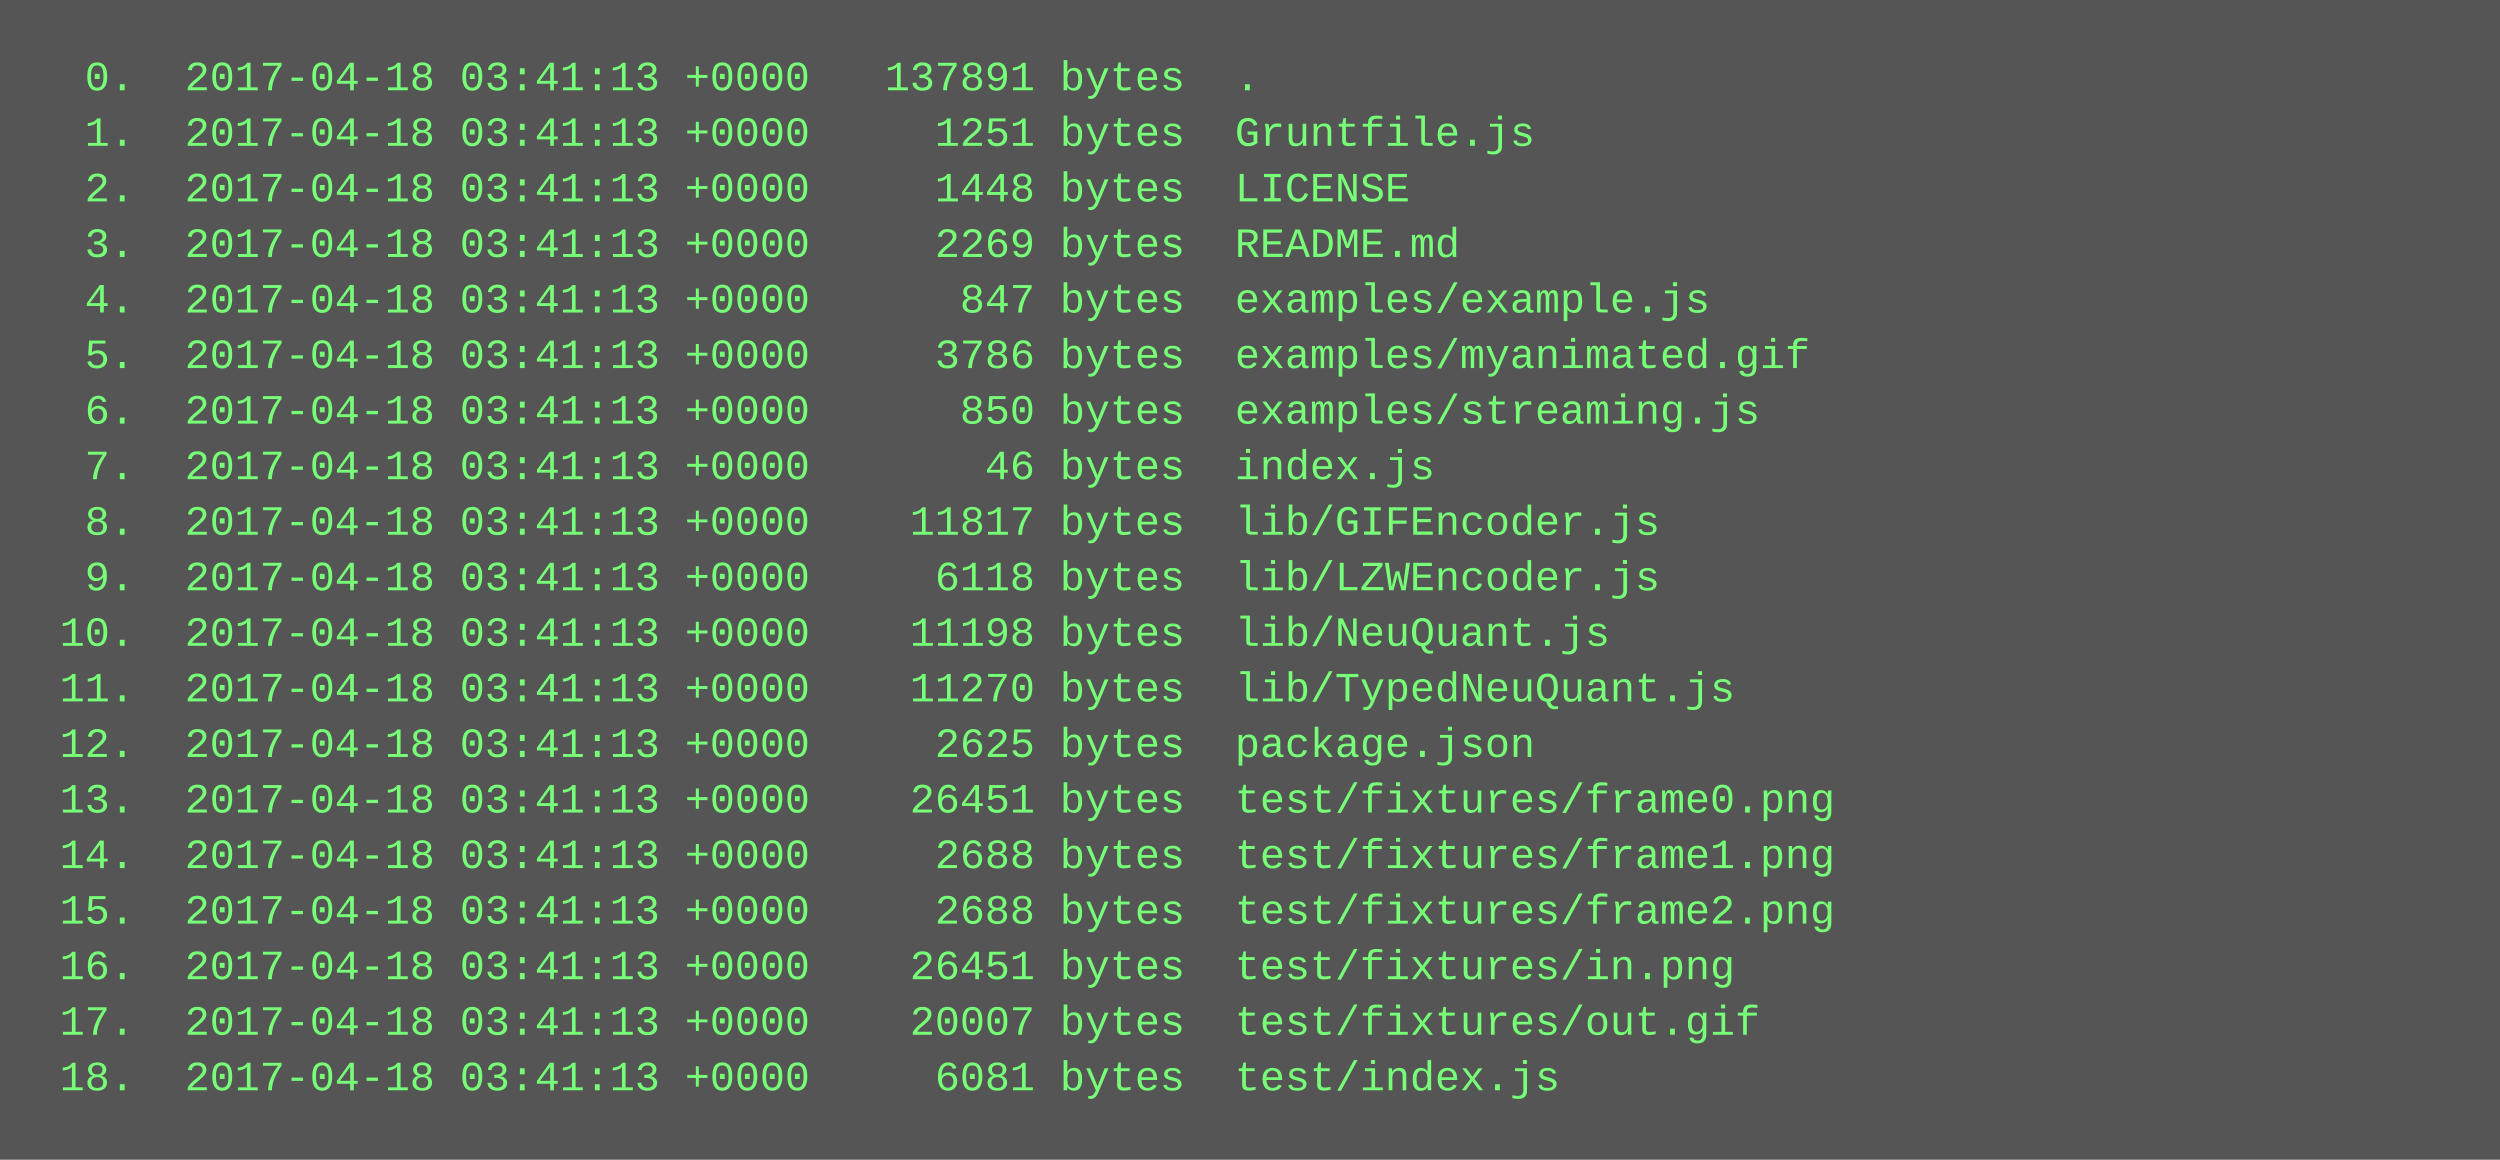
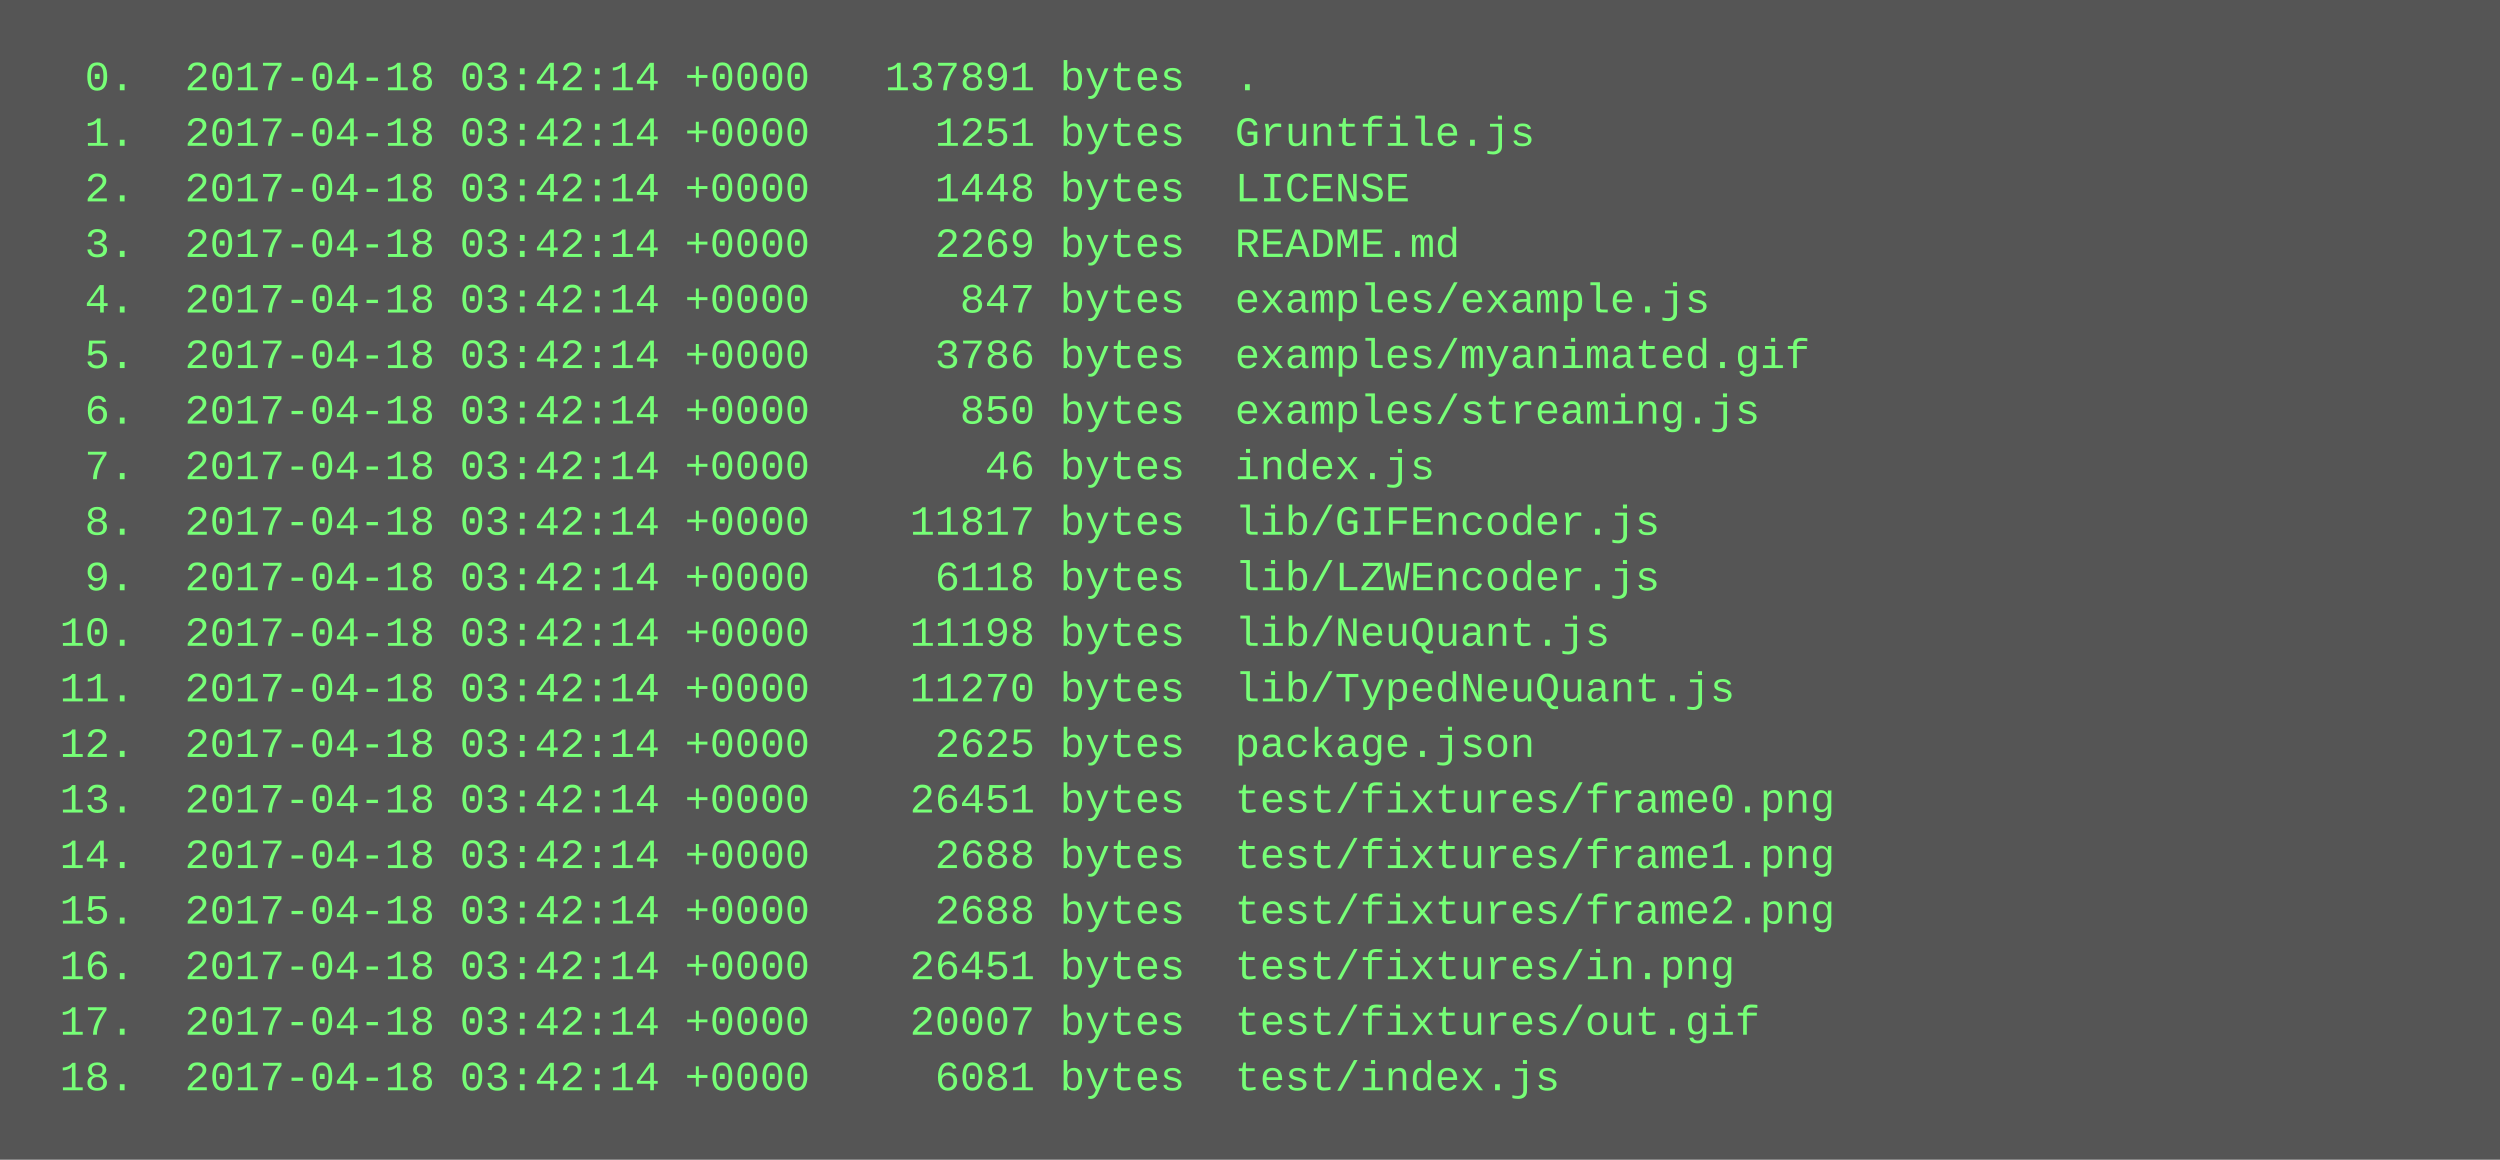
<svg xmlns="http://www.w3.org/2000/svg" height="334" width="720">
  <rect height="334" fill="#555" width="720" />
  <text fill="#7f7" font-family="Courier New" font-size="12" xml:space="preserve">
-     <tspan x="10" y="26">  0.  2017-04-18 03:41:13 +0000   137891 bytes  .</tspan>
-     <tspan x="10" y="42">  1.  2017-04-18 03:41:13 +0000     1251 bytes  Gruntfile.js</tspan>
-     <tspan x="10" y="58">  2.  2017-04-18 03:41:13 +0000     1448 bytes  LICENSE</tspan>
-     <tspan x="10" y="74">  3.  2017-04-18 03:41:13 +0000     2269 bytes  README.md</tspan>
-     <tspan x="10" y="90">  4.  2017-04-18 03:41:13 +0000      847 bytes  examples/example.js</tspan>
-     <tspan x="10" y="106">  5.  2017-04-18 03:41:13 +0000     3786 bytes  examples/myanimated.gif</tspan>
-     <tspan x="10" y="122">  6.  2017-04-18 03:41:13 +0000      850 bytes  examples/streaming.js</tspan>
-     <tspan x="10" y="138">  7.  2017-04-18 03:41:13 +0000       46 bytes  index.js</tspan>
-     <tspan x="10" y="154">  8.  2017-04-18 03:41:13 +0000    11817 bytes  lib/GIFEncoder.js</tspan>
-     <tspan x="10" y="170">  9.  2017-04-18 03:41:13 +0000     6118 bytes  lib/LZWEncoder.js</tspan>
-     <tspan x="10" y="186"> 10.  2017-04-18 03:41:13 +0000    11198 bytes  lib/NeuQuant.js</tspan>
-     <tspan x="10" y="202"> 11.  2017-04-18 03:41:13 +0000    11270 bytes  lib/TypedNeuQuant.js</tspan>
-     <tspan x="10" y="218"> 12.  2017-04-18 03:41:13 +0000     2625 bytes  package.json</tspan>
-     <tspan x="10" y="234"> 13.  2017-04-18 03:41:13 +0000    26451 bytes  test/fixtures/frame0.png</tspan>
-     <tspan x="10" y="250"> 14.  2017-04-18 03:41:13 +0000     2688 bytes  test/fixtures/frame1.png</tspan>
-     <tspan x="10" y="266"> 15.  2017-04-18 03:41:13 +0000     2688 bytes  test/fixtures/frame2.png</tspan>
-     <tspan x="10" y="282"> 16.  2017-04-18 03:41:13 +0000    26451 bytes  test/fixtures/in.png</tspan>
-     <tspan x="10" y="298"> 17.  2017-04-18 03:41:13 +0000    20007 bytes  test/fixtures/out.gif</tspan>
-     <tspan x="10" y="314"> 18.  2017-04-18 03:41:13 +0000     6081 bytes  test/index.js</tspan>
+     <tspan x="10" y="26">  0.  2017-04-18 03:42:14 +0000   137891 bytes  .</tspan>
+     <tspan x="10" y="42">  1.  2017-04-18 03:42:14 +0000     1251 bytes  Gruntfile.js</tspan>
+     <tspan x="10" y="58">  2.  2017-04-18 03:42:14 +0000     1448 bytes  LICENSE</tspan>
+     <tspan x="10" y="74">  3.  2017-04-18 03:42:14 +0000     2269 bytes  README.md</tspan>
+     <tspan x="10" y="90">  4.  2017-04-18 03:42:14 +0000      847 bytes  examples/example.js</tspan>
+     <tspan x="10" y="106">  5.  2017-04-18 03:42:14 +0000     3786 bytes  examples/myanimated.gif</tspan>
+     <tspan x="10" y="122">  6.  2017-04-18 03:42:14 +0000      850 bytes  examples/streaming.js</tspan>
+     <tspan x="10" y="138">  7.  2017-04-18 03:42:14 +0000       46 bytes  index.js</tspan>
+     <tspan x="10" y="154">  8.  2017-04-18 03:42:14 +0000    11817 bytes  lib/GIFEncoder.js</tspan>
+     <tspan x="10" y="170">  9.  2017-04-18 03:42:14 +0000     6118 bytes  lib/LZWEncoder.js</tspan>
+     <tspan x="10" y="186"> 10.  2017-04-18 03:42:14 +0000    11198 bytes  lib/NeuQuant.js</tspan>
+     <tspan x="10" y="202"> 11.  2017-04-18 03:42:14 +0000    11270 bytes  lib/TypedNeuQuant.js</tspan>
+     <tspan x="10" y="218"> 12.  2017-04-18 03:42:14 +0000     2625 bytes  package.json</tspan>
+     <tspan x="10" y="234"> 13.  2017-04-18 03:42:14 +0000    26451 bytes  test/fixtures/frame0.png</tspan>
+     <tspan x="10" y="250"> 14.  2017-04-18 03:42:14 +0000     2688 bytes  test/fixtures/frame1.png</tspan>
+     <tspan x="10" y="266"> 15.  2017-04-18 03:42:14 +0000     2688 bytes  test/fixtures/frame2.png</tspan>
+     <tspan x="10" y="282"> 16.  2017-04-18 03:42:14 +0000    26451 bytes  test/fixtures/in.png</tspan>
+     <tspan x="10" y="298"> 17.  2017-04-18 03:42:14 +0000    20007 bytes  test/fixtures/out.gif</tspan>
+     <tspan x="10" y="314"> 18.  2017-04-18 03:42:14 +0000     6081 bytes  test/index.js</tspan>
  </text>
</svg>
